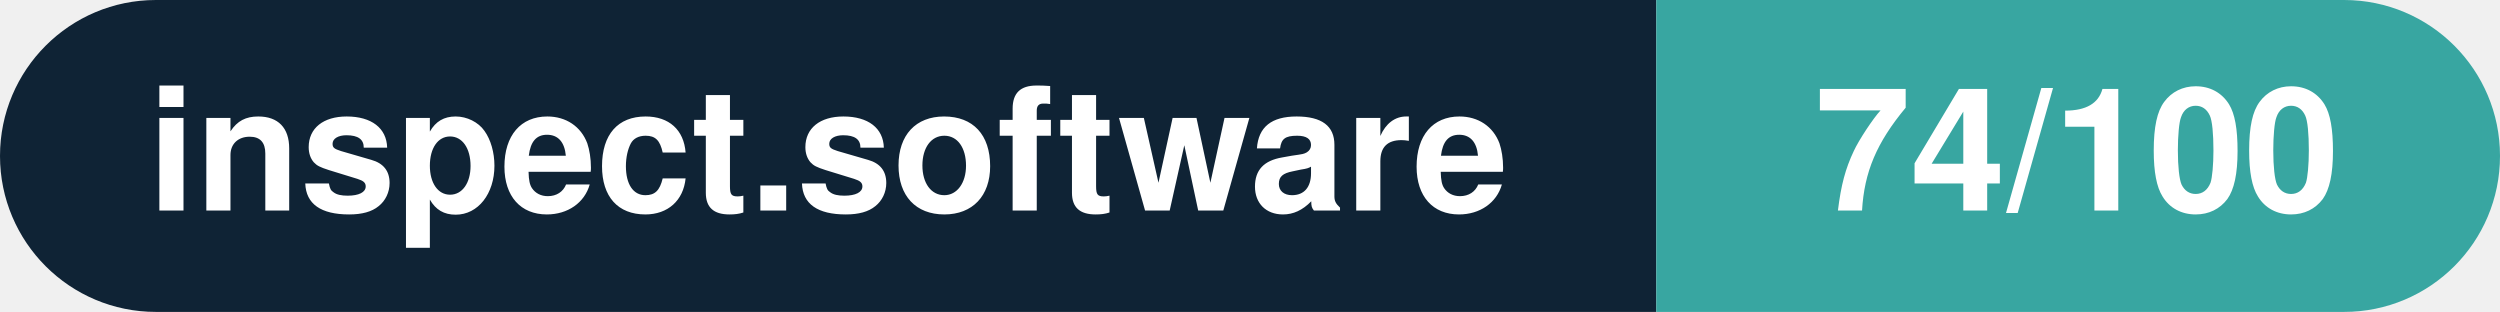
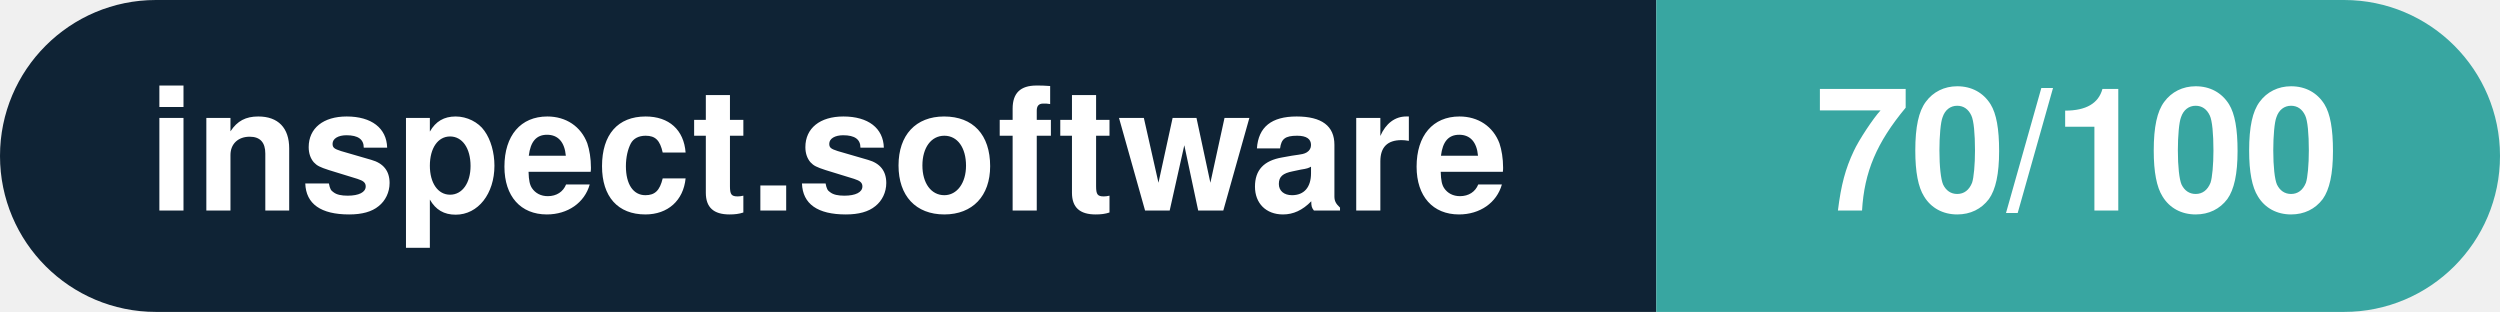
- <svg xmlns="http://www.w3.org/2000/svg" width="160.3" height="20" viewBox="0 0 160.3 20" role="img" aria-label="inspect.software: 74/100">
+ <svg xmlns="http://www.w3.org/2000/svg" width="160.3" height="20" viewBox="0 0 160.3 20" role="img" aria-label="inspect.software: 70/100">
  <clipPath id="rnd">
    <rect width="160.3" height="20" rx="10.0" fill="#fff" />
  </clipPath>
  <g clip-path="url(#rnd)">
    <rect width="106.2" height="20" fill="#0f2335" />
    <rect x="106.2" width="54.1" height="20" fill="#38a6a1" />
  </g>
  <g fill="#fff" text-anchor="middle" font-family="Helvetica Neue,Helvetica,Arial,sans-serif" font-size="11">
    <text x="53.1" y="13.5" font-weight="600">inspect.software</text>
-     <text x="133.2" y="13.5" font-weight="700">74/100</text>
+     <text x="133.2" y="13.5" font-weight="700">70/100</text>
  </g>
</svg>
